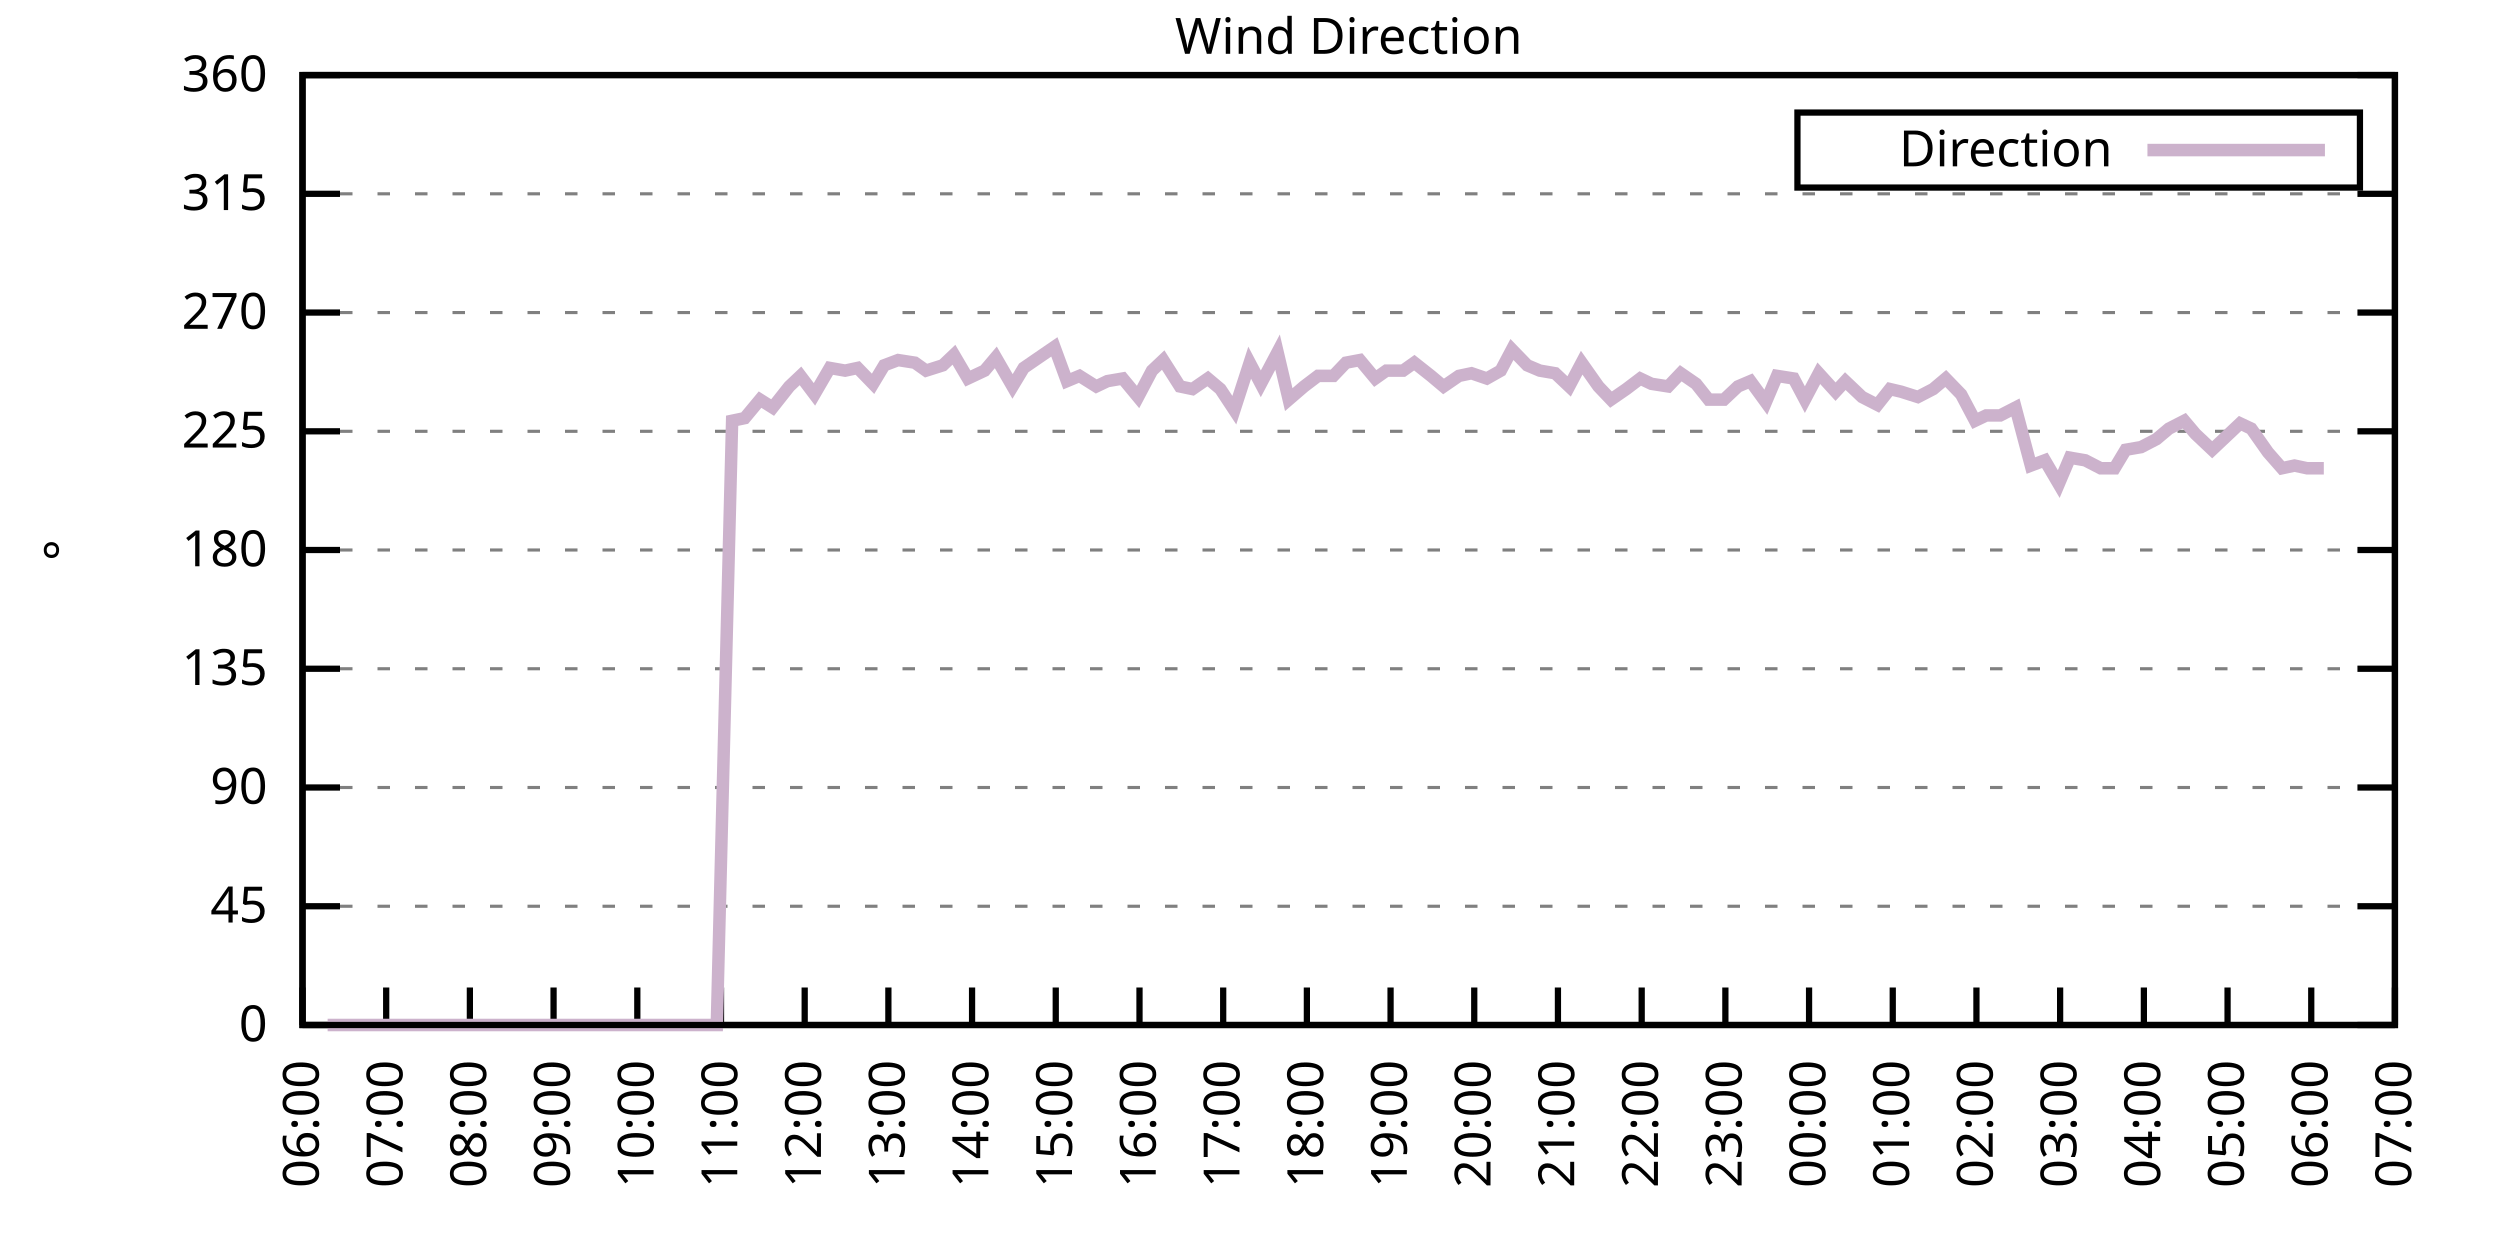
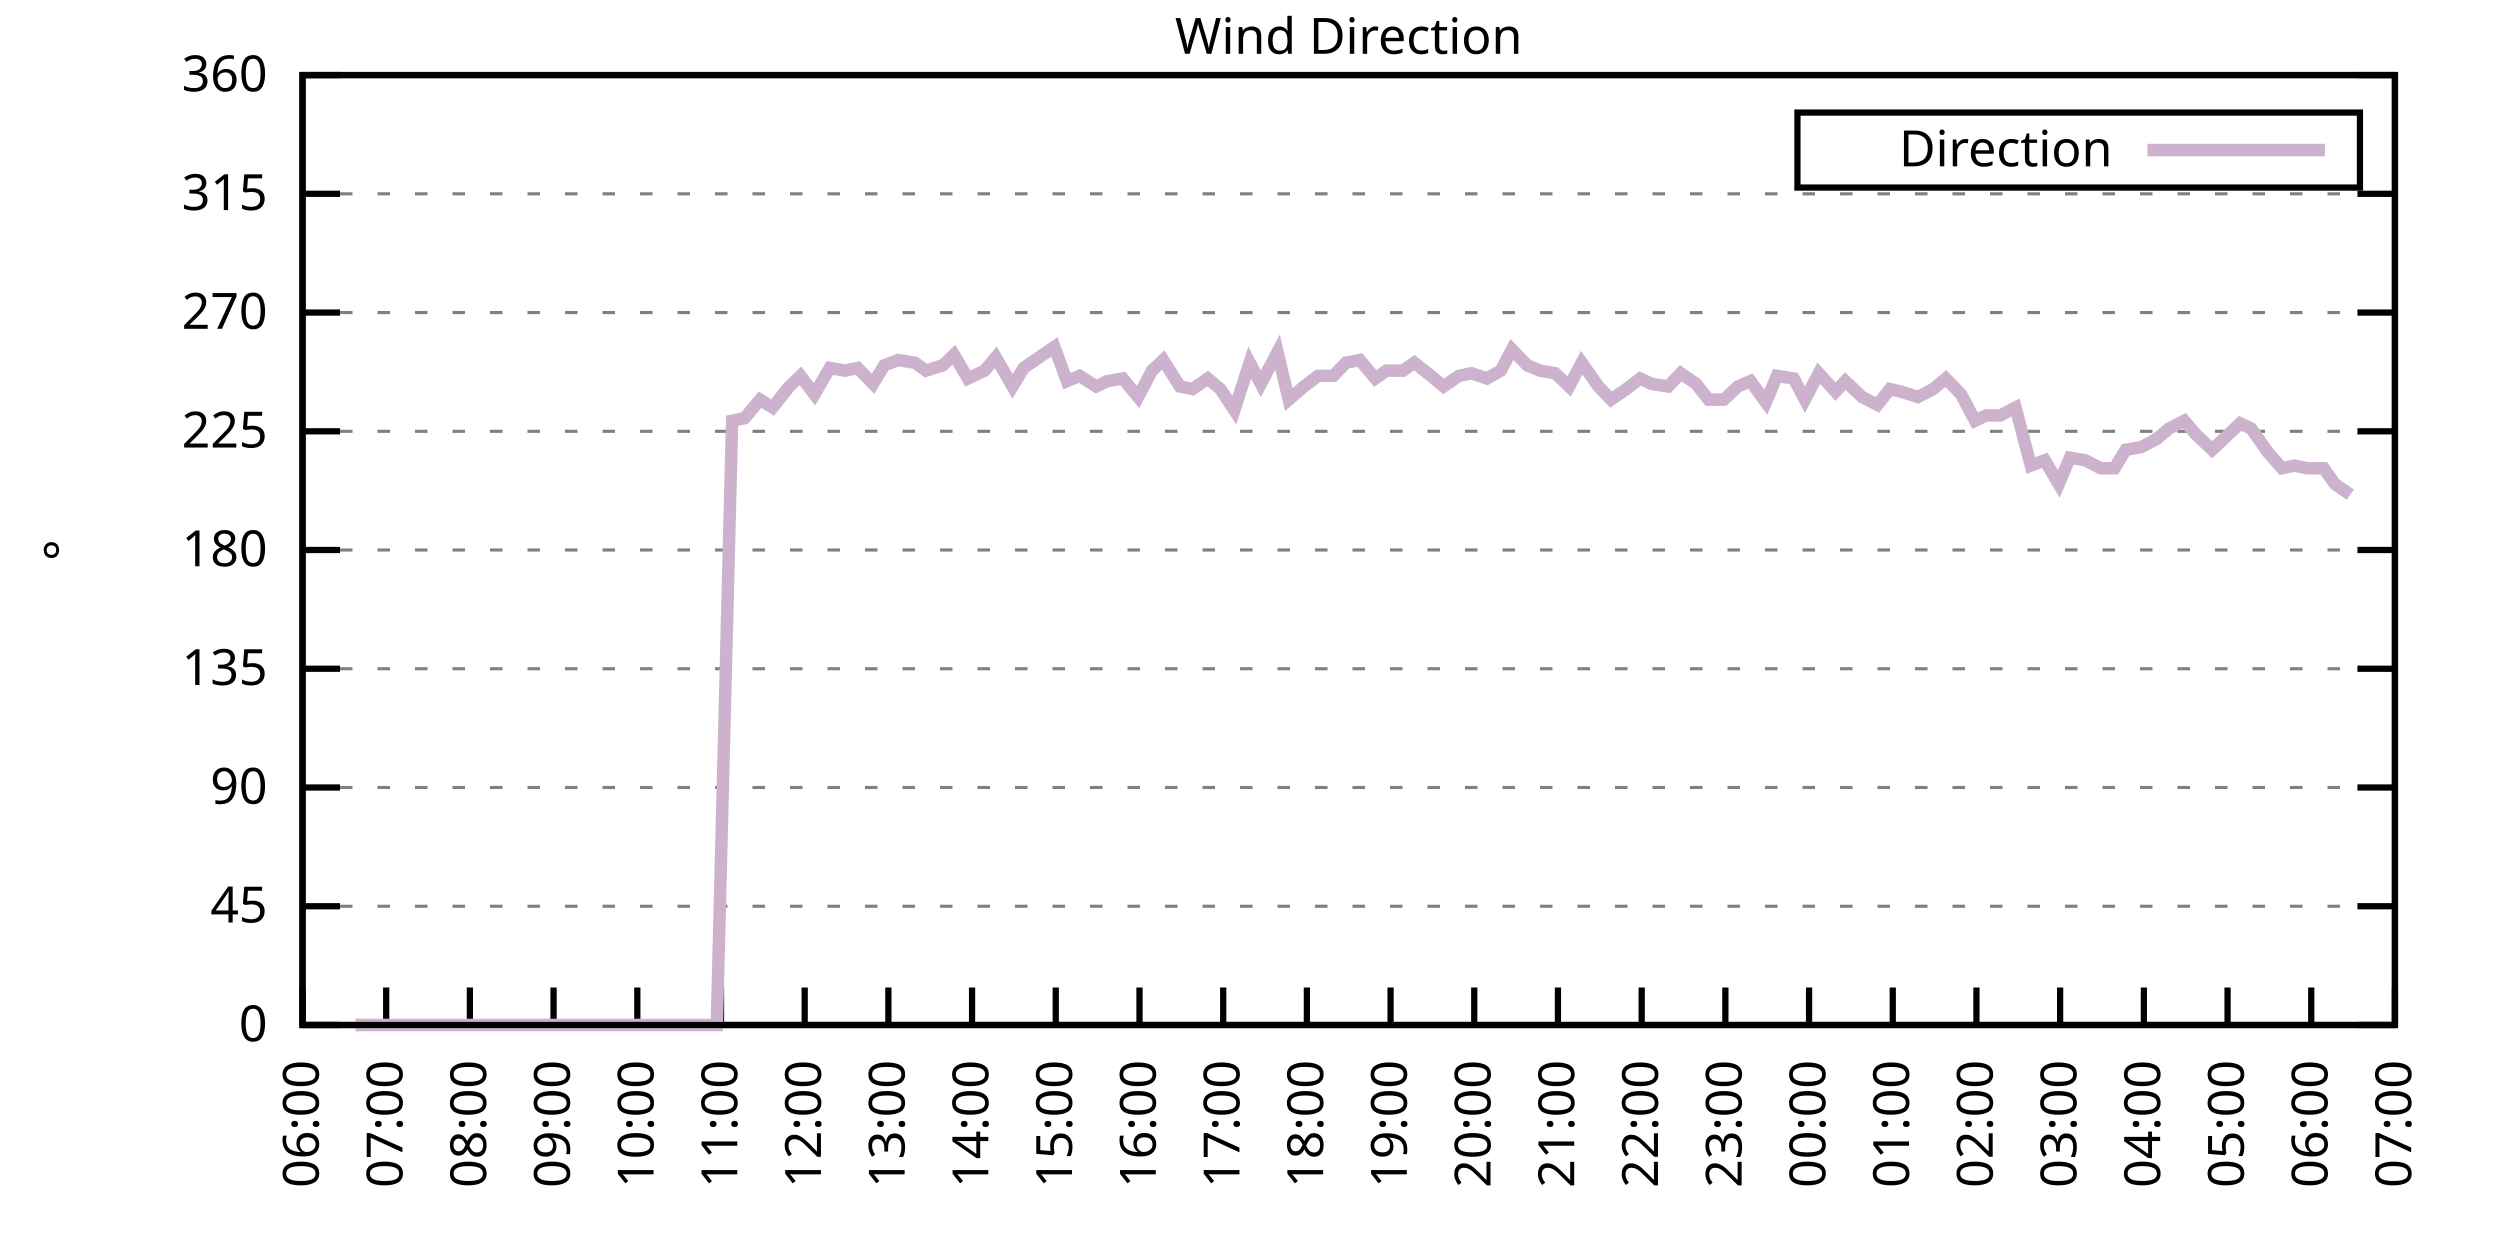
<svg xmlns="http://www.w3.org/2000/svg" xmlns:xlink="http://www.w3.org/1999/xlink" width="400" height="200" viewBox="0 0 400 200">
  <g id="gnuplot_canvas">
    <rect x="0" y="0" width="400" height="200" fill="none" />
    <defs>
      <circle id="gpDot" r="0.5" stroke-width="0.5" stroke="currentColor" />
      <path id="gpPt0" stroke-width="0.333" stroke="currentColor" d="M-1,0 h2 M0,-1 v2" />
      <path id="gpPt1" stroke-width="0.333" stroke="currentColor" d="M-1,-1 L1,1 M1,-1 L-1,1" />
      <path id="gpPt2" stroke-width="0.333" stroke="currentColor" d="M-1,0 L1,0 M0,-1 L0,1 M-1,-1 L1,1 M-1,1 L1,-1" />
      <rect id="gpPt3" stroke-width="0.333" stroke="currentColor" x="-1" y="-1" width="2" height="2" />
      <rect id="gpPt4" stroke-width="0.333" stroke="currentColor" fill="currentColor" x="-1" y="-1" width="2" height="2" />
      <circle id="gpPt5" stroke-width="0.333" stroke="currentColor" cx="0" cy="0" r="1" />
      <use xlink:href="#gpPt5" id="gpPt6" fill="currentColor" stroke="none" />
      <path id="gpPt7" stroke-width="0.333" stroke="currentColor" d="M0,-1.33 L-1.33,0.67 L1.33,0.67 z" />
      <use xlink:href="#gpPt7" id="gpPt8" fill="currentColor" stroke="none" />
      <use xlink:href="#gpPt7" id="gpPt9" stroke="currentColor" transform="rotate(180)" />
      <use xlink:href="#gpPt9" id="gpPt10" fill="currentColor" stroke="none" />
      <use xlink:href="#gpPt3" id="gpPt11" stroke="currentColor" transform="rotate(45)" />
      <use xlink:href="#gpPt11" id="gpPt12" fill="currentColor" stroke="none" />
      <path id="gpPt13" stroke-width="0.333" stroke="currentColor" d="M0,1.330 L1.265,0.411 L0.782,-1.067 L-0.782,-1.076 L-1.265,0.411 z" />
      <use xlink:href="#gpPt13" id="gpPt14" fill="currentColor" stroke="none" />
      <filter id="textbox" filterUnits="objectBoundingBox" x="0" y="0" height="1" width="1">
        <feFlood flood-color="white" flood-opacity="1" result="bgnd" />
        <feComposite in="SourceGraphic" in2="bgnd" operator="atop" />
      </filter>
      <filter id="greybox" filterUnits="objectBoundingBox" x="0" y="0" height="1" width="1">
        <feFlood flood-color="lightgrey" flood-opacity="1" result="grey" />
        <feComposite in="SourceGraphic" in2="grey" operator="atop" />
      </filter>
    </defs>
    <g fill="none" color="white" stroke="currentColor" stroke-width="1.00" stroke-linecap="butt" stroke-linejoin="miter">
</g>
    <g fill="none" color="black" stroke="currentColor" stroke-width="1.00" stroke-linecap="butt" stroke-linejoin="miter">
      <g stroke="none" shape-rendering="crispEdges">
        <polygon fill="rgb(255, 255, 255)" points="48.40,164.00 383.18,164.00 383.18,12.02 48.40,12.02 " />
      </g>
    </g>
    <g fill="none" color="black" stroke="currentColor" stroke-width="1.00" stroke-linecap="butt" stroke-linejoin="miter">
</g>
    <g fill="none" color="black" stroke="black" stroke-width="0.50" stroke-linecap="butt" stroke-linejoin="miter">
</g>
    <g fill="none" color="gray" stroke="currentColor" stroke-width="0.50" stroke-linecap="butt" stroke-linejoin="miter">
      <path stroke="gray" stroke-dasharray="2,4" class="gridline" d="M48.40,164.00 L383.19,164.00  " />
    </g>
    <g fill="none" color="gray" stroke="gray" stroke-width="1.00" stroke-linecap="butt" stroke-linejoin="miter">
</g>
    <g fill="none" color="black" stroke="currentColor" stroke-width="1.00" stroke-linecap="butt" stroke-linejoin="miter">
      <path stroke="black" d="M48.40,164.00 L54.40,164.00 M383.19,164.00 L377.19,164.00  " />
      <g transform="translate(42.80,166.60)" stroke="none" fill="black" font-family="Sans" font-size="8.00" text-anchor="end">
        <text>
          <tspan font-family="Sans"> 0</tspan>
        </text>
      </g>
    </g>
    <g fill="none" color="black" stroke="currentColor" stroke-width="1.00" stroke-linecap="butt" stroke-linejoin="miter">
</g>
    <g fill="none" color="black" stroke="black" stroke-width="0.50" stroke-linecap="butt" stroke-linejoin="miter">
</g>
    <g fill="none" color="gray" stroke="currentColor" stroke-width="0.50" stroke-linecap="butt" stroke-linejoin="miter">
      <path stroke="gray" stroke-dasharray="2,4" class="gridline" d="M48.40,145.00 L383.19,145.00  " />
    </g>
    <g fill="none" color="gray" stroke="gray" stroke-width="1.00" stroke-linecap="butt" stroke-linejoin="miter">
</g>
    <g fill="none" color="black" stroke="currentColor" stroke-width="1.00" stroke-linecap="butt" stroke-linejoin="miter">
      <path stroke="black" d="M48.40,145.00 L54.40,145.00 M383.19,145.00 L377.19,145.00  " />
      <g transform="translate(42.80,147.60)" stroke="none" fill="black" font-family="Sans" font-size="8.00" text-anchor="end">
        <text>
          <tspan font-family="Sans"> 45</tspan>
        </text>
      </g>
    </g>
    <g fill="none" color="black" stroke="currentColor" stroke-width="1.00" stroke-linecap="butt" stroke-linejoin="miter">
</g>
    <g fill="none" color="black" stroke="black" stroke-width="0.50" stroke-linecap="butt" stroke-linejoin="miter">
</g>
    <g fill="none" color="gray" stroke="currentColor" stroke-width="0.50" stroke-linecap="butt" stroke-linejoin="miter">
      <path stroke="gray" stroke-dasharray="2,4" class="gridline" d="M48.40,126.00 L383.19,126.00  " />
    </g>
    <g fill="none" color="gray" stroke="gray" stroke-width="1.00" stroke-linecap="butt" stroke-linejoin="miter">
</g>
    <g fill="none" color="black" stroke="currentColor" stroke-width="1.00" stroke-linecap="butt" stroke-linejoin="miter">
      <path stroke="black" d="M48.40,126.00 L54.40,126.00 M383.19,126.00 L377.19,126.00  " />
      <g transform="translate(42.80,128.60)" stroke="none" fill="black" font-family="Sans" font-size="8.00" text-anchor="end">
        <text>
          <tspan font-family="Sans"> 90</tspan>
        </text>
      </g>
    </g>
    <g fill="none" color="black" stroke="currentColor" stroke-width="1.00" stroke-linecap="butt" stroke-linejoin="miter">
</g>
    <g fill="none" color="black" stroke="black" stroke-width="0.50" stroke-linecap="butt" stroke-linejoin="miter">
</g>
    <g fill="none" color="gray" stroke="currentColor" stroke-width="0.50" stroke-linecap="butt" stroke-linejoin="miter">
      <path stroke="gray" stroke-dasharray="2,4" class="gridline" d="M48.40,107.00 L383.19,107.00  " />
    </g>
    <g fill="none" color="gray" stroke="gray" stroke-width="1.00" stroke-linecap="butt" stroke-linejoin="miter">
</g>
    <g fill="none" color="black" stroke="currentColor" stroke-width="1.00" stroke-linecap="butt" stroke-linejoin="miter">
      <path stroke="black" d="M48.40,107.00 L54.40,107.00 M383.19,107.00 L377.19,107.00  " />
      <g transform="translate(42.80,109.60)" stroke="none" fill="black" font-family="Sans" font-size="8.00" text-anchor="end">
        <text>
          <tspan font-family="Sans"> 135</tspan>
        </text>
      </g>
    </g>
    <g fill="none" color="black" stroke="currentColor" stroke-width="1.00" stroke-linecap="butt" stroke-linejoin="miter">
</g>
    <g fill="none" color="black" stroke="black" stroke-width="0.50" stroke-linecap="butt" stroke-linejoin="miter">
</g>
    <g fill="none" color="gray" stroke="currentColor" stroke-width="0.50" stroke-linecap="butt" stroke-linejoin="miter">
      <path stroke="gray" stroke-dasharray="2,4" class="gridline" d="M48.40,88.00 L383.19,88.00  " />
    </g>
    <g fill="none" color="gray" stroke="gray" stroke-width="1.00" stroke-linecap="butt" stroke-linejoin="miter">
</g>
    <g fill="none" color="black" stroke="currentColor" stroke-width="1.00" stroke-linecap="butt" stroke-linejoin="miter">
      <path stroke="black" d="M48.40,88.00 L54.40,88.00 M383.19,88.00 L377.19,88.00  " />
      <g transform="translate(42.80,90.60)" stroke="none" fill="black" font-family="Sans" font-size="8.00" text-anchor="end">
        <text>
          <tspan font-family="Sans"> 180</tspan>
        </text>
      </g>
    </g>
    <g fill="none" color="black" stroke="currentColor" stroke-width="1.00" stroke-linecap="butt" stroke-linejoin="miter">
</g>
    <g fill="none" color="black" stroke="black" stroke-width="0.50" stroke-linecap="butt" stroke-linejoin="miter">
</g>
    <g fill="none" color="gray" stroke="currentColor" stroke-width="0.50" stroke-linecap="butt" stroke-linejoin="miter">
      <path stroke="gray" stroke-dasharray="2,4" class="gridline" d="M48.40,69.01 L383.19,69.01  " />
    </g>
    <g fill="none" color="gray" stroke="gray" stroke-width="1.00" stroke-linecap="butt" stroke-linejoin="miter">
</g>
    <g fill="none" color="black" stroke="currentColor" stroke-width="1.00" stroke-linecap="butt" stroke-linejoin="miter">
      <path stroke="black" d="M48.40,69.01 L54.40,69.01 M383.19,69.01 L377.19,69.01  " />
      <g transform="translate(42.80,71.61)" stroke="none" fill="black" font-family="Sans" font-size="8.00" text-anchor="end">
        <text>
          <tspan font-family="Sans"> 225</tspan>
        </text>
      </g>
    </g>
    <g fill="none" color="black" stroke="currentColor" stroke-width="1.00" stroke-linecap="butt" stroke-linejoin="miter">
</g>
    <g fill="none" color="black" stroke="black" stroke-width="0.50" stroke-linecap="butt" stroke-linejoin="miter">
</g>
    <g fill="none" color="gray" stroke="currentColor" stroke-width="0.50" stroke-linecap="butt" stroke-linejoin="miter">
      <path stroke="gray" stroke-dasharray="2,4" class="gridline" d="M48.40,50.01 L383.19,50.01  " />
    </g>
    <g fill="none" color="gray" stroke="gray" stroke-width="1.00" stroke-linecap="butt" stroke-linejoin="miter">
</g>
    <g fill="none" color="black" stroke="currentColor" stroke-width="1.00" stroke-linecap="butt" stroke-linejoin="miter">
      <path stroke="black" d="M48.40,50.01 L54.40,50.01 M383.19,50.01 L377.19,50.01  " />
      <g transform="translate(42.80,52.61)" stroke="none" fill="black" font-family="Sans" font-size="8.00" text-anchor="end">
        <text>
          <tspan font-family="Sans"> 270</tspan>
        </text>
      </g>
    </g>
    <g fill="none" color="black" stroke="currentColor" stroke-width="1.00" stroke-linecap="butt" stroke-linejoin="miter">
</g>
    <g fill="none" color="black" stroke="black" stroke-width="0.50" stroke-linecap="butt" stroke-linejoin="miter">
</g>
    <g fill="none" color="gray" stroke="currentColor" stroke-width="0.50" stroke-linecap="butt" stroke-linejoin="miter">
      <path stroke="gray" stroke-dasharray="2,4" class="gridline" d="M48.40,31.01 L383.19,31.01  " />
    </g>
    <g fill="none" color="gray" stroke="gray" stroke-width="1.00" stroke-linecap="butt" stroke-linejoin="miter">
</g>
    <g fill="none" color="black" stroke="currentColor" stroke-width="1.00" stroke-linecap="butt" stroke-linejoin="miter">
      <path stroke="black" d="M48.40,31.01 L54.40,31.01 M383.19,31.01 L377.19,31.01  " />
      <g transform="translate(42.80,33.61)" stroke="none" fill="black" font-family="Sans" font-size="8.00" text-anchor="end">
        <text>
          <tspan font-family="Sans"> 315</tspan>
        </text>
      </g>
    </g>
    <g fill="none" color="black" stroke="currentColor" stroke-width="1.00" stroke-linecap="butt" stroke-linejoin="miter">
</g>
    <g fill="none" color="black" stroke="black" stroke-width="0.50" stroke-linecap="butt" stroke-linejoin="miter">
</g>
    <g fill="none" color="gray" stroke="currentColor" stroke-width="0.50" stroke-linecap="butt" stroke-linejoin="miter">
      <path stroke="gray" stroke-dasharray="2,4" class="gridline" d="M48.40,12.01 L383.19,12.01  " />
    </g>
    <g fill="none" color="gray" stroke="gray" stroke-width="1.00" stroke-linecap="butt" stroke-linejoin="miter">
</g>
    <g fill="none" color="black" stroke="currentColor" stroke-width="1.00" stroke-linecap="butt" stroke-linejoin="miter">
      <path stroke="black" d="M48.40,12.01 L54.40,12.01 M383.19,12.01 L377.19,12.01  " />
      <g transform="translate(42.80,14.61)" stroke="none" fill="black" font-family="Sans" font-size="8.00" text-anchor="end">
        <text>
          <tspan font-family="Sans"> 360</tspan>
        </text>
      </g>
    </g>
    <g fill="none" color="black" stroke="currentColor" stroke-width="1.00" stroke-linecap="butt" stroke-linejoin="miter">
      <path stroke="black" d="M48.40,164.00 L48.40,158.00  " />
      <g transform="translate(51.00,169.60) rotate(270.00)" stroke="none" fill="black" font-family="Sans" font-size="8.00" text-anchor="end">
        <text>
          <tspan font-family="Sans">06:00</tspan>
        </text>
      </g>
    </g>
    <g fill="none" color="black" stroke="currentColor" stroke-width="1.00" stroke-linecap="butt" stroke-linejoin="miter">
      <path stroke="black" d="M61.79,164.00 L61.79,158.00  " />
      <g transform="translate(64.39,169.60) rotate(270.00)" stroke="none" fill="black" font-family="Sans" font-size="8.00" text-anchor="end">
        <text>
          <tspan font-family="Sans">07:00</tspan>
        </text>
      </g>
    </g>
    <g fill="none" color="black" stroke="currentColor" stroke-width="1.00" stroke-linecap="butt" stroke-linejoin="miter">
      <path stroke="black" d="M75.18,164.00 L75.18,158.00  " />
      <g transform="translate(77.78,169.60) rotate(270.00)" stroke="none" fill="black" font-family="Sans" font-size="8.00" text-anchor="end">
        <text>
          <tspan font-family="Sans">08:00</tspan>
        </text>
      </g>
    </g>
    <g fill="none" color="black" stroke="currentColor" stroke-width="1.00" stroke-linecap="butt" stroke-linejoin="miter">
      <path stroke="black" d="M88.57,164.00 L88.57,158.00  " />
      <g transform="translate(91.17,169.60) rotate(270.00)" stroke="none" fill="black" font-family="Sans" font-size="8.00" text-anchor="end">
        <text>
          <tspan font-family="Sans">09:00</tspan>
        </text>
      </g>
    </g>
    <g fill="none" color="black" stroke="currentColor" stroke-width="1.00" stroke-linecap="butt" stroke-linejoin="miter">
      <path stroke="black" d="M101.97,164.00 L101.97,158.00  " />
      <g transform="translate(104.57,169.60) rotate(270.00)" stroke="none" fill="black" font-family="Sans" font-size="8.00" text-anchor="end">
        <text>
          <tspan font-family="Sans">10:00</tspan>
        </text>
      </g>
    </g>
    <g fill="none" color="black" stroke="currentColor" stroke-width="1.00" stroke-linecap="butt" stroke-linejoin="miter">
      <path stroke="black" d="M115.36,164.00 L115.36,158.00  " />
      <g transform="translate(117.96,169.60) rotate(270.00)" stroke="none" fill="black" font-family="Sans" font-size="8.00" text-anchor="end">
        <text>
          <tspan font-family="Sans">11:00</tspan>
        </text>
      </g>
    </g>
    <g fill="none" color="black" stroke="currentColor" stroke-width="1.00" stroke-linecap="butt" stroke-linejoin="miter">
      <path stroke="black" d="M128.75,164.00 L128.75,158.00  " />
      <g transform="translate(131.35,169.60) rotate(270.00)" stroke="none" fill="black" font-family="Sans" font-size="8.00" text-anchor="end">
        <text>
          <tspan font-family="Sans">12:00</tspan>
        </text>
      </g>
    </g>
    <g fill="none" color="black" stroke="currentColor" stroke-width="1.00" stroke-linecap="butt" stroke-linejoin="miter">
      <path stroke="black" d="M142.14,164.00 L142.14,158.00  " />
      <g transform="translate(144.74,169.60) rotate(270.00)" stroke="none" fill="black" font-family="Sans" font-size="8.00" text-anchor="end">
        <text>
          <tspan font-family="Sans">13:00</tspan>
        </text>
      </g>
    </g>
    <g fill="none" color="black" stroke="currentColor" stroke-width="1.00" stroke-linecap="butt" stroke-linejoin="miter">
      <path stroke="black" d="M155.53,164.00 L155.53,158.00  " />
      <g transform="translate(158.13,169.60) rotate(270.00)" stroke="none" fill="black" font-family="Sans" font-size="8.00" text-anchor="end">
        <text>
          <tspan font-family="Sans">14:00</tspan>
        </text>
      </g>
    </g>
    <g fill="none" color="black" stroke="currentColor" stroke-width="1.00" stroke-linecap="butt" stroke-linejoin="miter">
      <path stroke="black" d="M168.92,164.00 L168.92,158.00  " />
      <g transform="translate(171.52,169.60) rotate(270.00)" stroke="none" fill="black" font-family="Sans" font-size="8.00" text-anchor="end">
        <text>
          <tspan font-family="Sans">15:00</tspan>
        </text>
      </g>
    </g>
    <g fill="none" color="black" stroke="currentColor" stroke-width="1.00" stroke-linecap="butt" stroke-linejoin="miter">
      <path stroke="black" d="M182.32,164.00 L182.32,158.00  " />
      <g transform="translate(184.92,169.60) rotate(270.00)" stroke="none" fill="black" font-family="Sans" font-size="8.00" text-anchor="end">
        <text>
          <tspan font-family="Sans">16:00</tspan>
        </text>
      </g>
    </g>
    <g fill="none" color="black" stroke="currentColor" stroke-width="1.00" stroke-linecap="butt" stroke-linejoin="miter">
      <path stroke="black" d="M195.71,164.00 L195.71,158.00  " />
      <g transform="translate(198.31,169.60) rotate(270.00)" stroke="none" fill="black" font-family="Sans" font-size="8.00" text-anchor="end">
        <text>
          <tspan font-family="Sans">17:00</tspan>
        </text>
      </g>
    </g>
    <g fill="none" color="black" stroke="currentColor" stroke-width="1.00" stroke-linecap="butt" stroke-linejoin="miter">
      <path stroke="black" d="M209.10,164.00 L209.10,158.00  " />
      <g transform="translate(211.70,169.60) rotate(270.00)" stroke="none" fill="black" font-family="Sans" font-size="8.00" text-anchor="end">
        <text>
          <tspan font-family="Sans">18:00</tspan>
        </text>
      </g>
    </g>
    <g fill="none" color="black" stroke="currentColor" stroke-width="1.00" stroke-linecap="butt" stroke-linejoin="miter">
      <path stroke="black" d="M222.49,164.00 L222.49,158.00  " />
      <g transform="translate(225.09,169.60) rotate(270.00)" stroke="none" fill="black" font-family="Sans" font-size="8.00" text-anchor="end">
        <text>
          <tspan font-family="Sans">19:00</tspan>
        </text>
      </g>
    </g>
    <g fill="none" color="black" stroke="currentColor" stroke-width="1.00" stroke-linecap="butt" stroke-linejoin="miter">
      <path stroke="black" d="M235.88,164.00 L235.88,158.00  " />
      <g transform="translate(238.48,169.60) rotate(270.00)" stroke="none" fill="black" font-family="Sans" font-size="8.00" text-anchor="end">
        <text>
          <tspan font-family="Sans">20:00</tspan>
        </text>
      </g>
    </g>
    <g fill="none" color="black" stroke="currentColor" stroke-width="1.00" stroke-linecap="butt" stroke-linejoin="miter">
      <path stroke="black" d="M249.27,164.00 L249.27,158.00  " />
      <g transform="translate(251.87,169.60) rotate(270.00)" stroke="none" fill="black" font-family="Sans" font-size="8.00" text-anchor="end">
        <text>
          <tspan font-family="Sans">21:00</tspan>
        </text>
      </g>
    </g>
    <g fill="none" color="black" stroke="currentColor" stroke-width="1.00" stroke-linecap="butt" stroke-linejoin="miter">
      <path stroke="black" d="M262.67,164.00 L262.67,158.00  " />
      <g transform="translate(265.27,169.60) rotate(270.00)" stroke="none" fill="black" font-family="Sans" font-size="8.00" text-anchor="end">
        <text>
          <tspan font-family="Sans">22:00</tspan>
        </text>
      </g>
    </g>
    <g fill="none" color="black" stroke="currentColor" stroke-width="1.00" stroke-linecap="butt" stroke-linejoin="miter">
      <path stroke="black" d="M276.06,164.00 L276.06,158.00  " />
      <g transform="translate(278.66,169.60) rotate(270.00)" stroke="none" fill="black" font-family="Sans" font-size="8.00" text-anchor="end">
        <text>
          <tspan font-family="Sans">23:00</tspan>
        </text>
      </g>
    </g>
    <g fill="none" color="black" stroke="currentColor" stroke-width="1.00" stroke-linecap="butt" stroke-linejoin="miter">
      <path stroke="black" d="M289.45,164.00 L289.45,158.00  " />
      <g transform="translate(292.05,169.60) rotate(270.00)" stroke="none" fill="black" font-family="Sans" font-size="8.00" text-anchor="end">
        <text>
          <tspan font-family="Sans">00:00</tspan>
        </text>
      </g>
    </g>
    <g fill="none" color="black" stroke="currentColor" stroke-width="1.00" stroke-linecap="butt" stroke-linejoin="miter">
      <path stroke="black" d="M302.84,164.00 L302.84,158.00  " />
      <g transform="translate(305.44,169.60) rotate(270.00)" stroke="none" fill="black" font-family="Sans" font-size="8.00" text-anchor="end">
        <text>
          <tspan font-family="Sans">01:00</tspan>
        </text>
      </g>
    </g>
    <g fill="none" color="black" stroke="currentColor" stroke-width="1.00" stroke-linecap="butt" stroke-linejoin="miter">
      <path stroke="black" d="M316.23,164.00 L316.23,158.00  " />
      <g transform="translate(318.83,169.60) rotate(270.00)" stroke="none" fill="black" font-family="Sans" font-size="8.00" text-anchor="end">
        <text>
          <tspan font-family="Sans">02:00</tspan>
        </text>
      </g>
    </g>
    <g fill="none" color="black" stroke="currentColor" stroke-width="1.00" stroke-linecap="butt" stroke-linejoin="miter">
      <path stroke="black" d="M329.62,164.00 L329.62,158.00  " />
      <g transform="translate(332.22,169.60) rotate(270.00)" stroke="none" fill="black" font-family="Sans" font-size="8.00" text-anchor="end">
        <text>
          <tspan font-family="Sans">03:00</tspan>
        </text>
      </g>
    </g>
    <g fill="none" color="black" stroke="currentColor" stroke-width="1.00" stroke-linecap="butt" stroke-linejoin="miter">
      <path stroke="black" d="M343.02,164.00 L343.02,158.00  " />
      <g transform="translate(345.62,169.60) rotate(270.00)" stroke="none" fill="black" font-family="Sans" font-size="8.00" text-anchor="end">
        <text>
          <tspan font-family="Sans">04:00</tspan>
        </text>
      </g>
    </g>
    <g fill="none" color="black" stroke="currentColor" stroke-width="1.00" stroke-linecap="butt" stroke-linejoin="miter">
      <path stroke="black" d="M356.41,164.00 L356.41,158.00  " />
      <g transform="translate(359.01,169.60) rotate(270.00)" stroke="none" fill="black" font-family="Sans" font-size="8.00" text-anchor="end">
        <text>
          <tspan font-family="Sans">05:00</tspan>
        </text>
      </g>
    </g>
    <g fill="none" color="black" stroke="currentColor" stroke-width="1.00" stroke-linecap="butt" stroke-linejoin="miter">
      <path stroke="black" d="M369.80,164.00 L369.80,158.00  " />
      <g transform="translate(372.40,169.60) rotate(270.00)" stroke="none" fill="black" font-family="Sans" font-size="8.00" text-anchor="end">
        <text>
          <tspan font-family="Sans">06:00</tspan>
        </text>
      </g>
    </g>
    <g fill="none" color="black" stroke="currentColor" stroke-width="1.00" stroke-linecap="butt" stroke-linejoin="miter">
      <path stroke="black" d="M383.19,164.00 L383.19,158.00  " />
      <g transform="translate(385.79,169.60) rotate(270.00)" stroke="none" fill="black" font-family="Sans" font-size="8.00" text-anchor="end">
        <text>
          <tspan font-family="Sans">07:00</tspan>
        </text>
      </g>
    </g>
    <g fill="none" color="black" stroke="currentColor" stroke-width="1.00" stroke-linecap="butt" stroke-linejoin="miter">
</g>
    <g fill="none" color="black" stroke="currentColor" stroke-width="1.00" stroke-linecap="butt" stroke-linejoin="miter">
      <path stroke="black" d="M48.40,12.01 L48.40,164.00 L383.19,164.00 L383.19,12.01 L48.40,12.01 Z  " />
    </g>
    <g fill="none" color="black" stroke="currentColor" stroke-width="1.00" stroke-linecap="butt" stroke-linejoin="miter">
</g>
    <g fill="none" color="black" stroke="currentColor" stroke-width="1.00" stroke-linecap="butt" stroke-linejoin="miter">
      <path stroke="black" d="M287.59,30.01 L287.59,18.01 L377.59,18.01 L377.59,30.01 L287.59,30.01 Z  " />
    </g>
    <g id="Wind_direction_plot_1">
      <g fill="none" color="white" stroke="black" stroke-width="2.00" stroke-linecap="butt" stroke-linejoin="miter">
</g>
      <g fill="none" color="black" stroke="currentColor" stroke-width="2.00" stroke-linecap="butt" stroke-linejoin="miter">
        <g transform="translate(337.99,26.61)" stroke="none" fill="black" font-family="Sans" font-size="8.00" text-anchor="end">
          <text>
            <tspan font-family="Sans">Direction</tspan>
          </text>
        </g>
      </g>
      <g fill="none" color="black" stroke="currentColor" stroke-width="2.00" stroke-linecap="butt" stroke-linejoin="miter">
-         <path stroke="rgb(204, 178, 204)" d="M343.59,24.01 L371.99,24.01 M52.42,164.00 L54.65,164.00 L56.88,164.00 L59.11,164.00 L61.57,164.00 L63.80,164.00   L66.03,164.00 L68.26,164.00 L70.50,164.00 L72.28,164.00 L74.74,164.00 L77.19,164.00 L79.42,164.00 L81.21,164.00   L83.66,164.00 L86.12,164.00 L87.91,164.00 L90.58,164.00 L92.59,164.00 L95.05,164.00 L96.83,164.00 L99.06,164.00   L101.52,164.00 L103.53,164.00 L105.98,164.00 L108.22,164.00 L110.45,164.00 L112.90,164.00 L114.69,164.00 L117.14,67.32   L119.15,66.90 L121.61,63.94 L123.62,65.21 L126.29,61.83 L128.08,60.14 L130.31,63.10 L132.77,58.87 L135.22,59.30   L137.23,58.87 L139.69,61.41 L141.47,58.45 L143.70,57.61 L146.38,58.03 L148.17,59.30 L150.85,58.45 L152.63,56.76   L154.86,60.56 L157.54,59.30 L159.33,57.18 L162.01,61.83 L163.79,58.87 L166.25,57.18 L168.70,55.50 L170.71,60.98   L172.72,60.14 L175.40,61.83 L177.18,60.98 L179.64,60.56 L182.09,63.52 L184.32,59.30 L186.11,57.61 L188.79,61.83   L190.80,62.25 L193.25,60.56 L195.26,62.25 L197.49,65.63 L199.95,58.03 L201.73,61.41 L204.41,56.34 L206.20,63.94   L208.65,61.83 L210.88,60.14 L213.34,60.14 L215.35,58.03 L217.58,57.61 L220.04,60.56 L221.82,59.30 L224.50,59.30   L226.29,58.03 L228.96,60.14 L230.97,61.83 L233.43,60.14 L235.44,59.72 L237.89,60.56 L240.12,59.30 L241.91,55.92   L244.36,58.45 L246.37,59.30 L248.83,59.72 L251.06,61.83 L253.07,58.03 L255.75,61.83 L257.76,63.94 L260.21,62.25   L262.44,60.56 L264.23,61.41 L266.91,61.83 L268.92,59.72 L271.37,61.41 L273.38,63.94 L275.83,63.94 L278.07,61.83   L280.07,60.98 L282.53,64.36 L284.32,60.14 L286.99,60.56 L288.78,63.94 L291.01,59.72 L293.69,62.67 L295.25,60.98   L297.93,63.52 L300.39,64.78 L302.39,62.25 L304.18,62.67 L306.86,63.52 L309.31,62.25 L311.32,60.56 L313.78,63.10   L316.01,67.32 L317.79,66.47 L320.03,66.47 L322.48,65.21 L324.94,74.49 L327.17,73.65 L329.40,77.45 L331.19,73.23   L333.64,73.65 L336.10,74.92 L338.33,74.92 L340.11,71.96 L342.57,71.54 L345.02,70.27 L347.03,68.58 L349.49,67.32   L351.27,69.43 L353.95,71.96 L358.42,67.74 L360.20,68.58 L362.88,72.38 L365.11,74.92 L367.12,74.49 L369.13,74.92   L371.81,74.92  " />
+         <path stroke="rgb(204, 178, 204)" d="M343.59,24.01 L371.99,24.01 M56.88,164.00 L59.11,164.00 L61.57,164.00 L63.80,164.00 L66.03,164.00 L68.26,164.00   L70.50,164.00 L72.28,164.00 L74.74,164.00 L77.19,164.00 L79.42,164.00 L81.21,164.00 L83.66,164.00 L86.12,164.00   L87.91,164.00 L90.58,164.00 L92.59,164.00 L95.05,164.00 L96.83,164.00 L99.06,164.00 L101.52,164.00 L103.53,164.00   L105.98,164.00 L108.22,164.00 L110.45,164.00 L112.90,164.00 L114.69,164.00 L117.14,67.32 L119.15,66.90 L121.61,63.94   L123.62,65.21 L126.29,61.83 L128.08,60.14 L130.31,63.10 L132.77,58.87 L135.22,59.30 L137.23,58.87 L139.69,61.41   L141.47,58.45 L143.70,57.61 L146.38,58.03 L148.17,59.30 L150.85,58.45 L152.63,56.76 L154.86,60.56 L157.54,59.30   L159.33,57.18 L162.01,61.83 L163.79,58.87 L166.25,57.18 L168.70,55.50 L170.71,60.98 L172.72,60.14 L175.40,61.83   L177.18,60.98 L179.64,60.56 L182.09,63.52 L184.32,59.30 L186.11,57.61 L188.79,61.83 L190.80,62.25 L193.25,60.56   L195.26,62.25 L197.49,65.63 L199.95,58.03 L201.73,61.41 L204.41,56.34 L206.20,63.94 L208.65,61.83 L210.88,60.14   L213.34,60.14 L215.35,58.03 L217.58,57.61 L220.04,60.56 L221.82,59.30 L224.50,59.30 L226.29,58.03 L228.96,60.14   L230.97,61.83 L233.43,60.14 L235.44,59.72 L237.89,60.56 L240.12,59.30 L241.91,55.92 L244.36,58.45 L246.37,59.30   L248.83,59.72 L251.06,61.83 L253.07,58.03 L255.75,61.83 L257.76,63.94 L260.21,62.25 L262.44,60.56 L264.23,61.41   L266.91,61.83 L268.92,59.72 L271.37,61.41 L273.38,63.94 L275.83,63.94 L278.07,61.83 L280.07,60.98 L282.53,64.36   L284.32,60.14 L286.99,60.56 L288.78,63.94 L291.01,59.72 L293.69,62.67 L295.25,60.98 L297.93,63.52 L300.39,64.78   L302.39,62.25 L304.18,62.67 L306.86,63.52 L309.31,62.25 L311.32,60.56 L313.78,63.10 L316.01,67.32 L317.79,66.47   L320.03,66.47 L322.48,65.21 L324.94,74.49 L327.17,73.65 L329.40,77.45 L331.19,73.23 L333.64,73.65 L336.10,74.92   L338.33,74.92 L340.11,71.96 L342.57,71.54 L345.02,70.27 L347.03,68.58 L349.49,67.32 L351.27,69.43 L353.95,71.96   L358.42,67.74 L360.20,68.58 L362.88,72.38 L365.11,74.92 L367.12,74.49 L369.13,74.92 L371.81,74.92 L373.59,77.45   L376.05,79.14  " />
      </g>
    </g>
    <g fill="none" color="black" stroke="currentColor" stroke-width="2.00" stroke-linecap="butt" stroke-linejoin="miter">
</g>
    <g fill="none" color="black" stroke="black" stroke-width="1.00" stroke-linecap="butt" stroke-linejoin="miter">
</g>
    <g fill="none" color="black" stroke="currentColor" stroke-width="1.00" stroke-linecap="butt" stroke-linejoin="miter">
      <path stroke="black" d="M48.40,12.01 L48.40,164.00 L383.19,164.00 L383.19,12.01 L48.40,12.01 Z  " />
      <g transform="translate(12.80,88.01) rotate(270.00)" stroke="none" fill="black" font-family="Sans" font-size="8.00" text-anchor="middle">
        <text>
          <tspan font-family="Sans">°</tspan>
        </text>
      </g>
    </g>
    <g fill="none" color="black" stroke="currentColor" stroke-width="1.00" stroke-linecap="butt" stroke-linejoin="miter">
</g>
    <g fill="none" color="black" stroke="currentColor" stroke-width="1.00" stroke-linecap="butt" stroke-linejoin="miter">
      <g transform="translate(215.79,8.61)" stroke="none" fill="black" font-family="Sans" font-size="8.00" text-anchor="middle">
        <text>
          <tspan font-family="Sans">Wind Direction</tspan>
        </text>
      </g>
    </g>
    <g fill="none" color="black" stroke="currentColor" stroke-width="1.00" stroke-linecap="butt" stroke-linejoin="miter">
</g>
  </g>
</svg>
